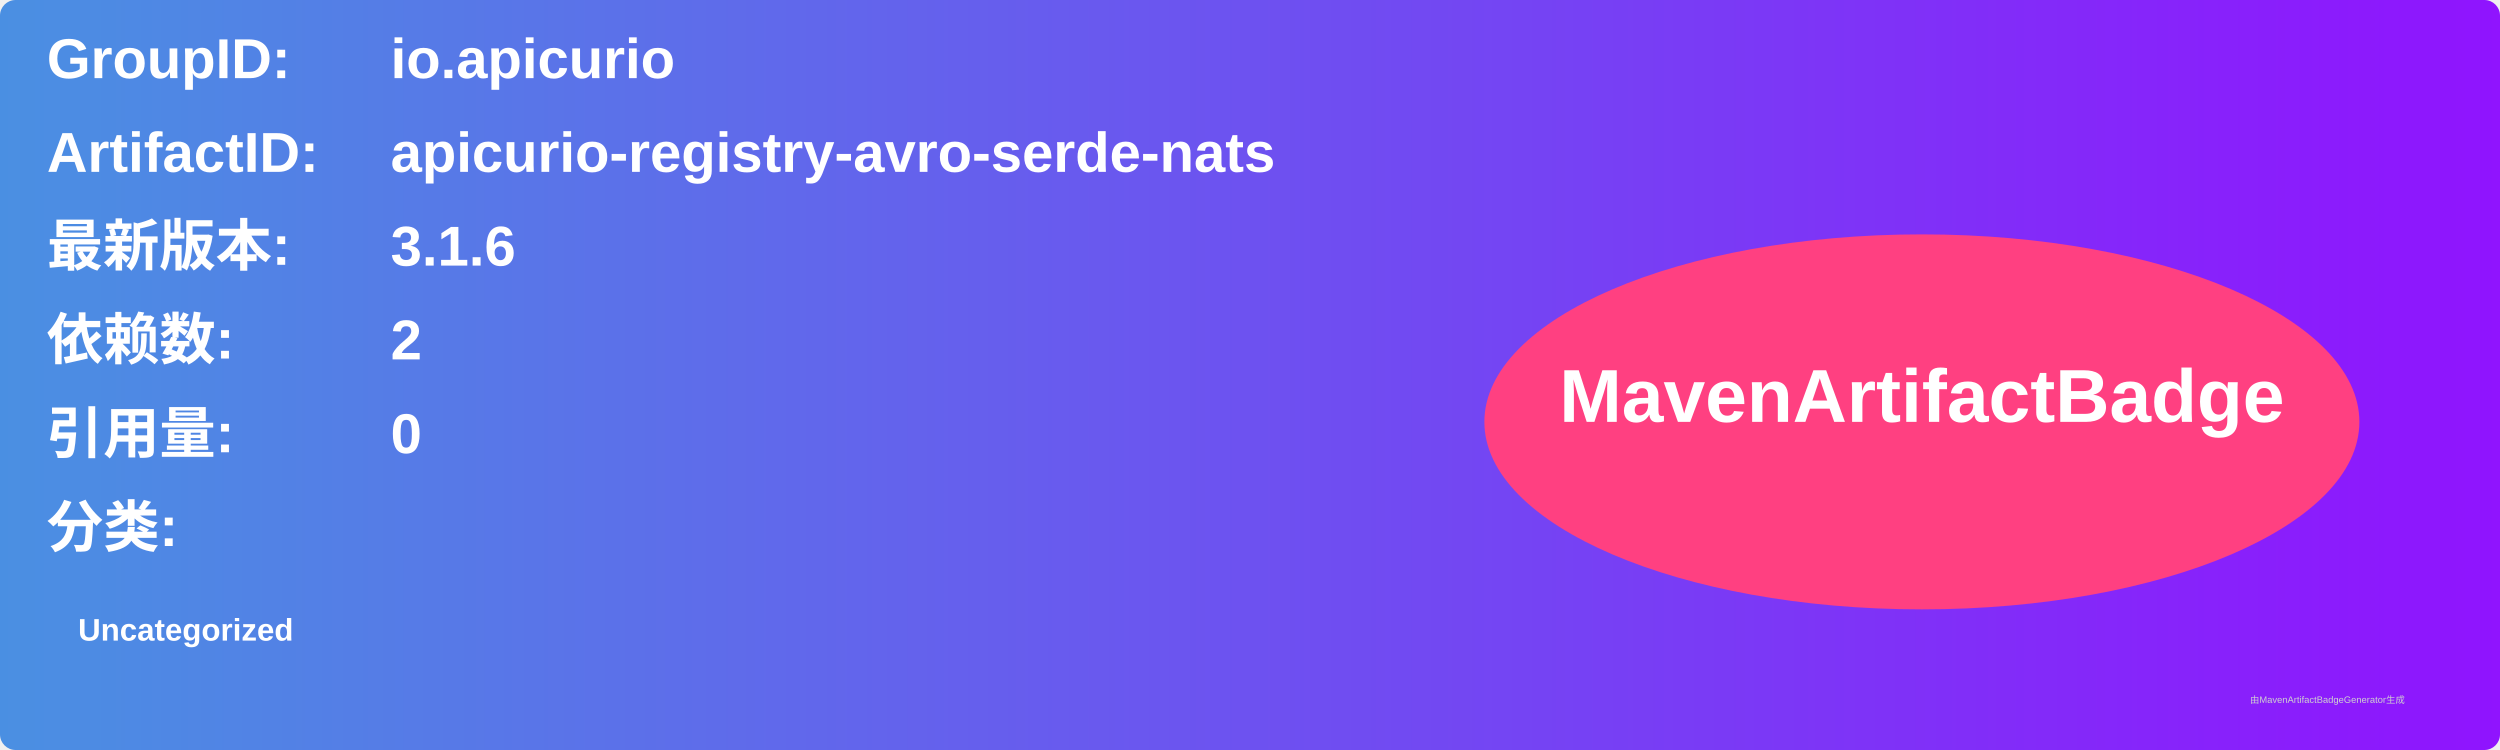
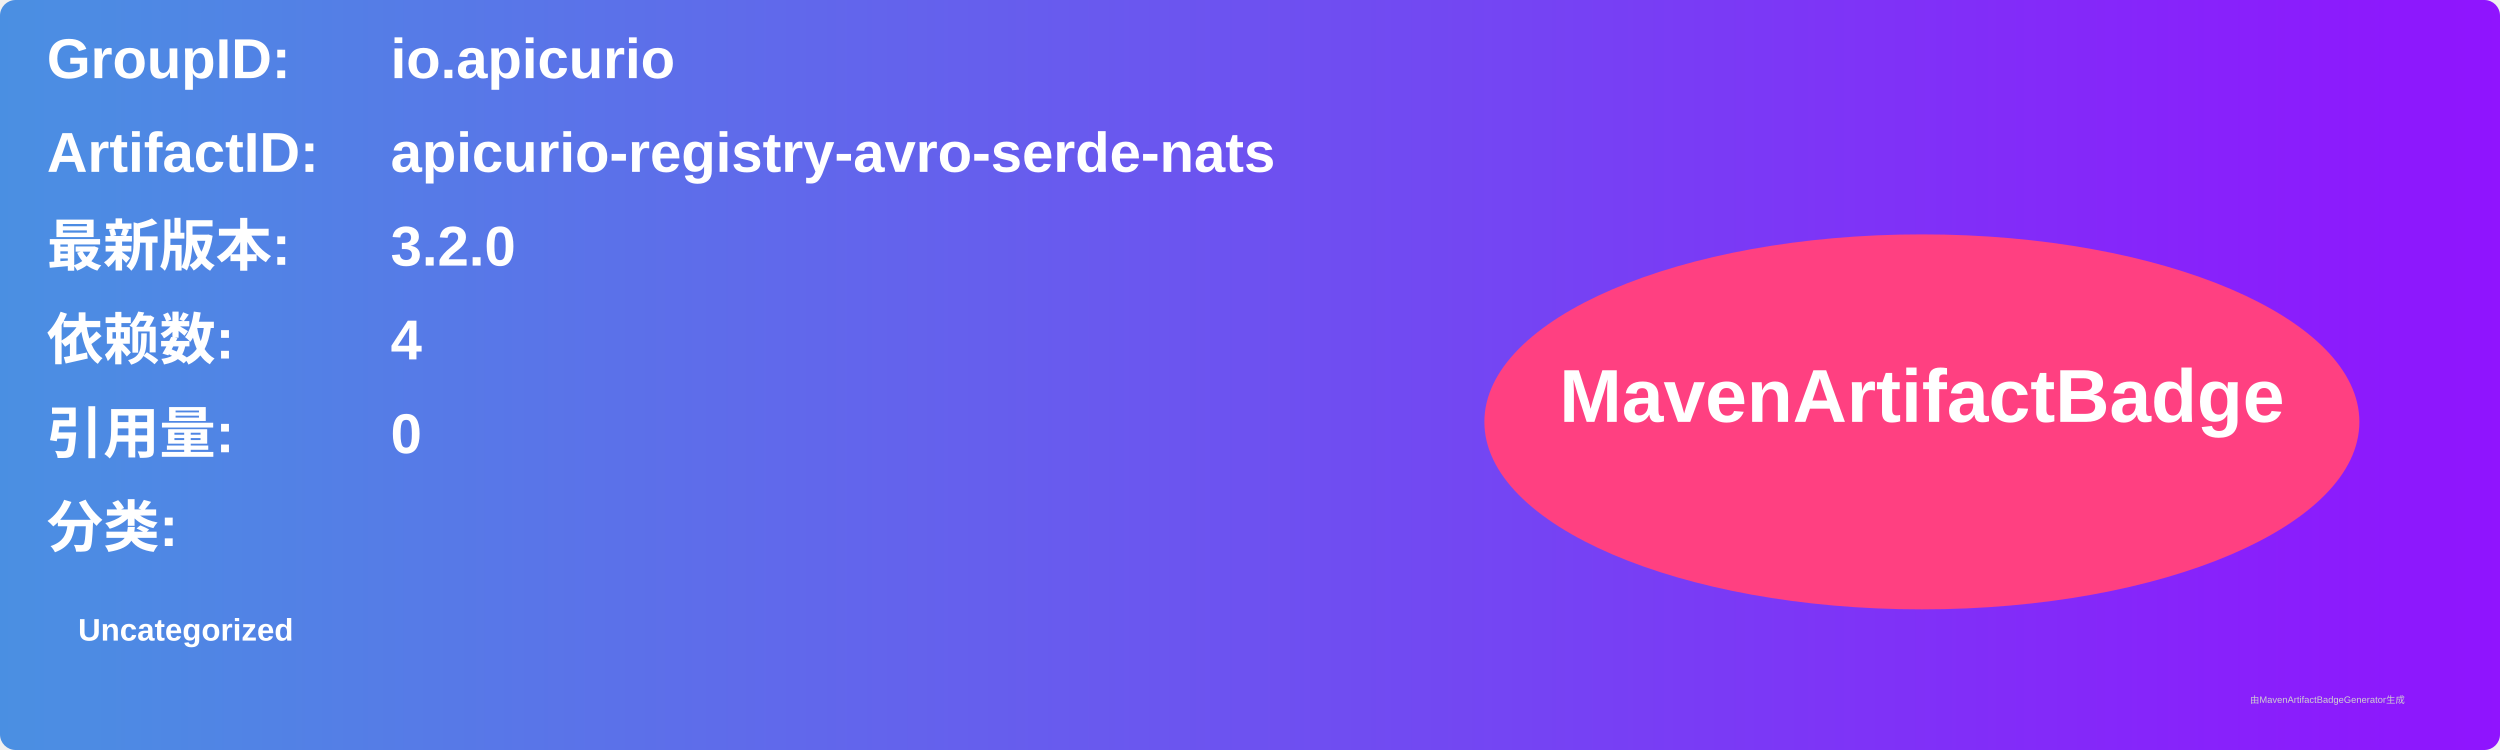
<svg xmlns="http://www.w3.org/2000/svg" width="800" height="240" viewBox="0 0 800 240">
  <linearGradient id="grad" x1="0%" y1="0%" x2="100%" y2="0%">
    <stop offset="0%" stop-color="#4a90e2" />
    <stop offset="100%" stop-color="#9013fe" />
  </linearGradient>
  <rect width="100%" height="100%" rx="5" ry="5" fill="url(#grad)" />
  <g transform="translate(15, 15)">
    <text x="0" y="10" font-family="Arial" font-size="18" fill="white" font-weight="bold" width="260">GroupID:</text>
    <text x="110" y="10" font-family="Arial" font-size="18" fill="white" font-weight="bold" width="460">io.apicurio</text>
    <text x="0" y="40" font-family="Arial" font-size="18" fill="white" font-weight="bold" width="260">ArtifactID:</text>
    <text x="110" y="40" font-family="Arial" font-size="18" fill="white" font-weight="bold" width="460">apicurio-registry-avro-serde-nats</text>
    <text x="0" y="70" font-family="Arial" font-size="18" fill="white" font-weight="bold">最新版本:</text>
    <text x="110" y="70" font-family="Arial" font-size="18" fill="white" font-weight="bold">
-       <tspan font-weight="bold">3.1.6</tspan>
+       <tspan font-weight="bold">3.2.0</tspan>
    </text>
    <text x="0" y="100" font-family="Arial" font-size="18" fill="white" font-weight="bold">依赖数: </text>
    <text x="110" y="100" font-family="Arial" font-size="18" fill="white">
-       <tspan font-weight="bold">2</tspan>
+       <tspan font-weight="bold">4</tspan>
    </text>
    <text x="0" y="130" font-family="Arial" font-size="18" fill="white" font-weight="bold">引用量: </text>
    <text x="110" y="130" font-family="Arial" font-size="18" fill="white">
      <tspan font-weight="bold">0</tspan>
    </text>
    <text x="0" y="160" font-family="Arial" font-size="18" fill="white" font-weight="bold">分类:</text>
    <text x="10" y="190" font-family="Arial" font-size="10" fill="white">
      <tspan font-weight="bold">Uncategorized</tspan>
    </text>
    <ellipse cx="600" cy="120" rx="140" ry="60" fill="#ff4081" />
    <text x="600" y="120" text-anchor="middle" font-family="Arial" font-size="24" fill="white" font-weight="bold">MavenArtifactBadge</text>
  </g>
  <text x="720" y="225" font-family="Arial" font-size="3" fill="#d0d0d0">由MavenArtifactBadgeGenerator生成</text>
</svg>
